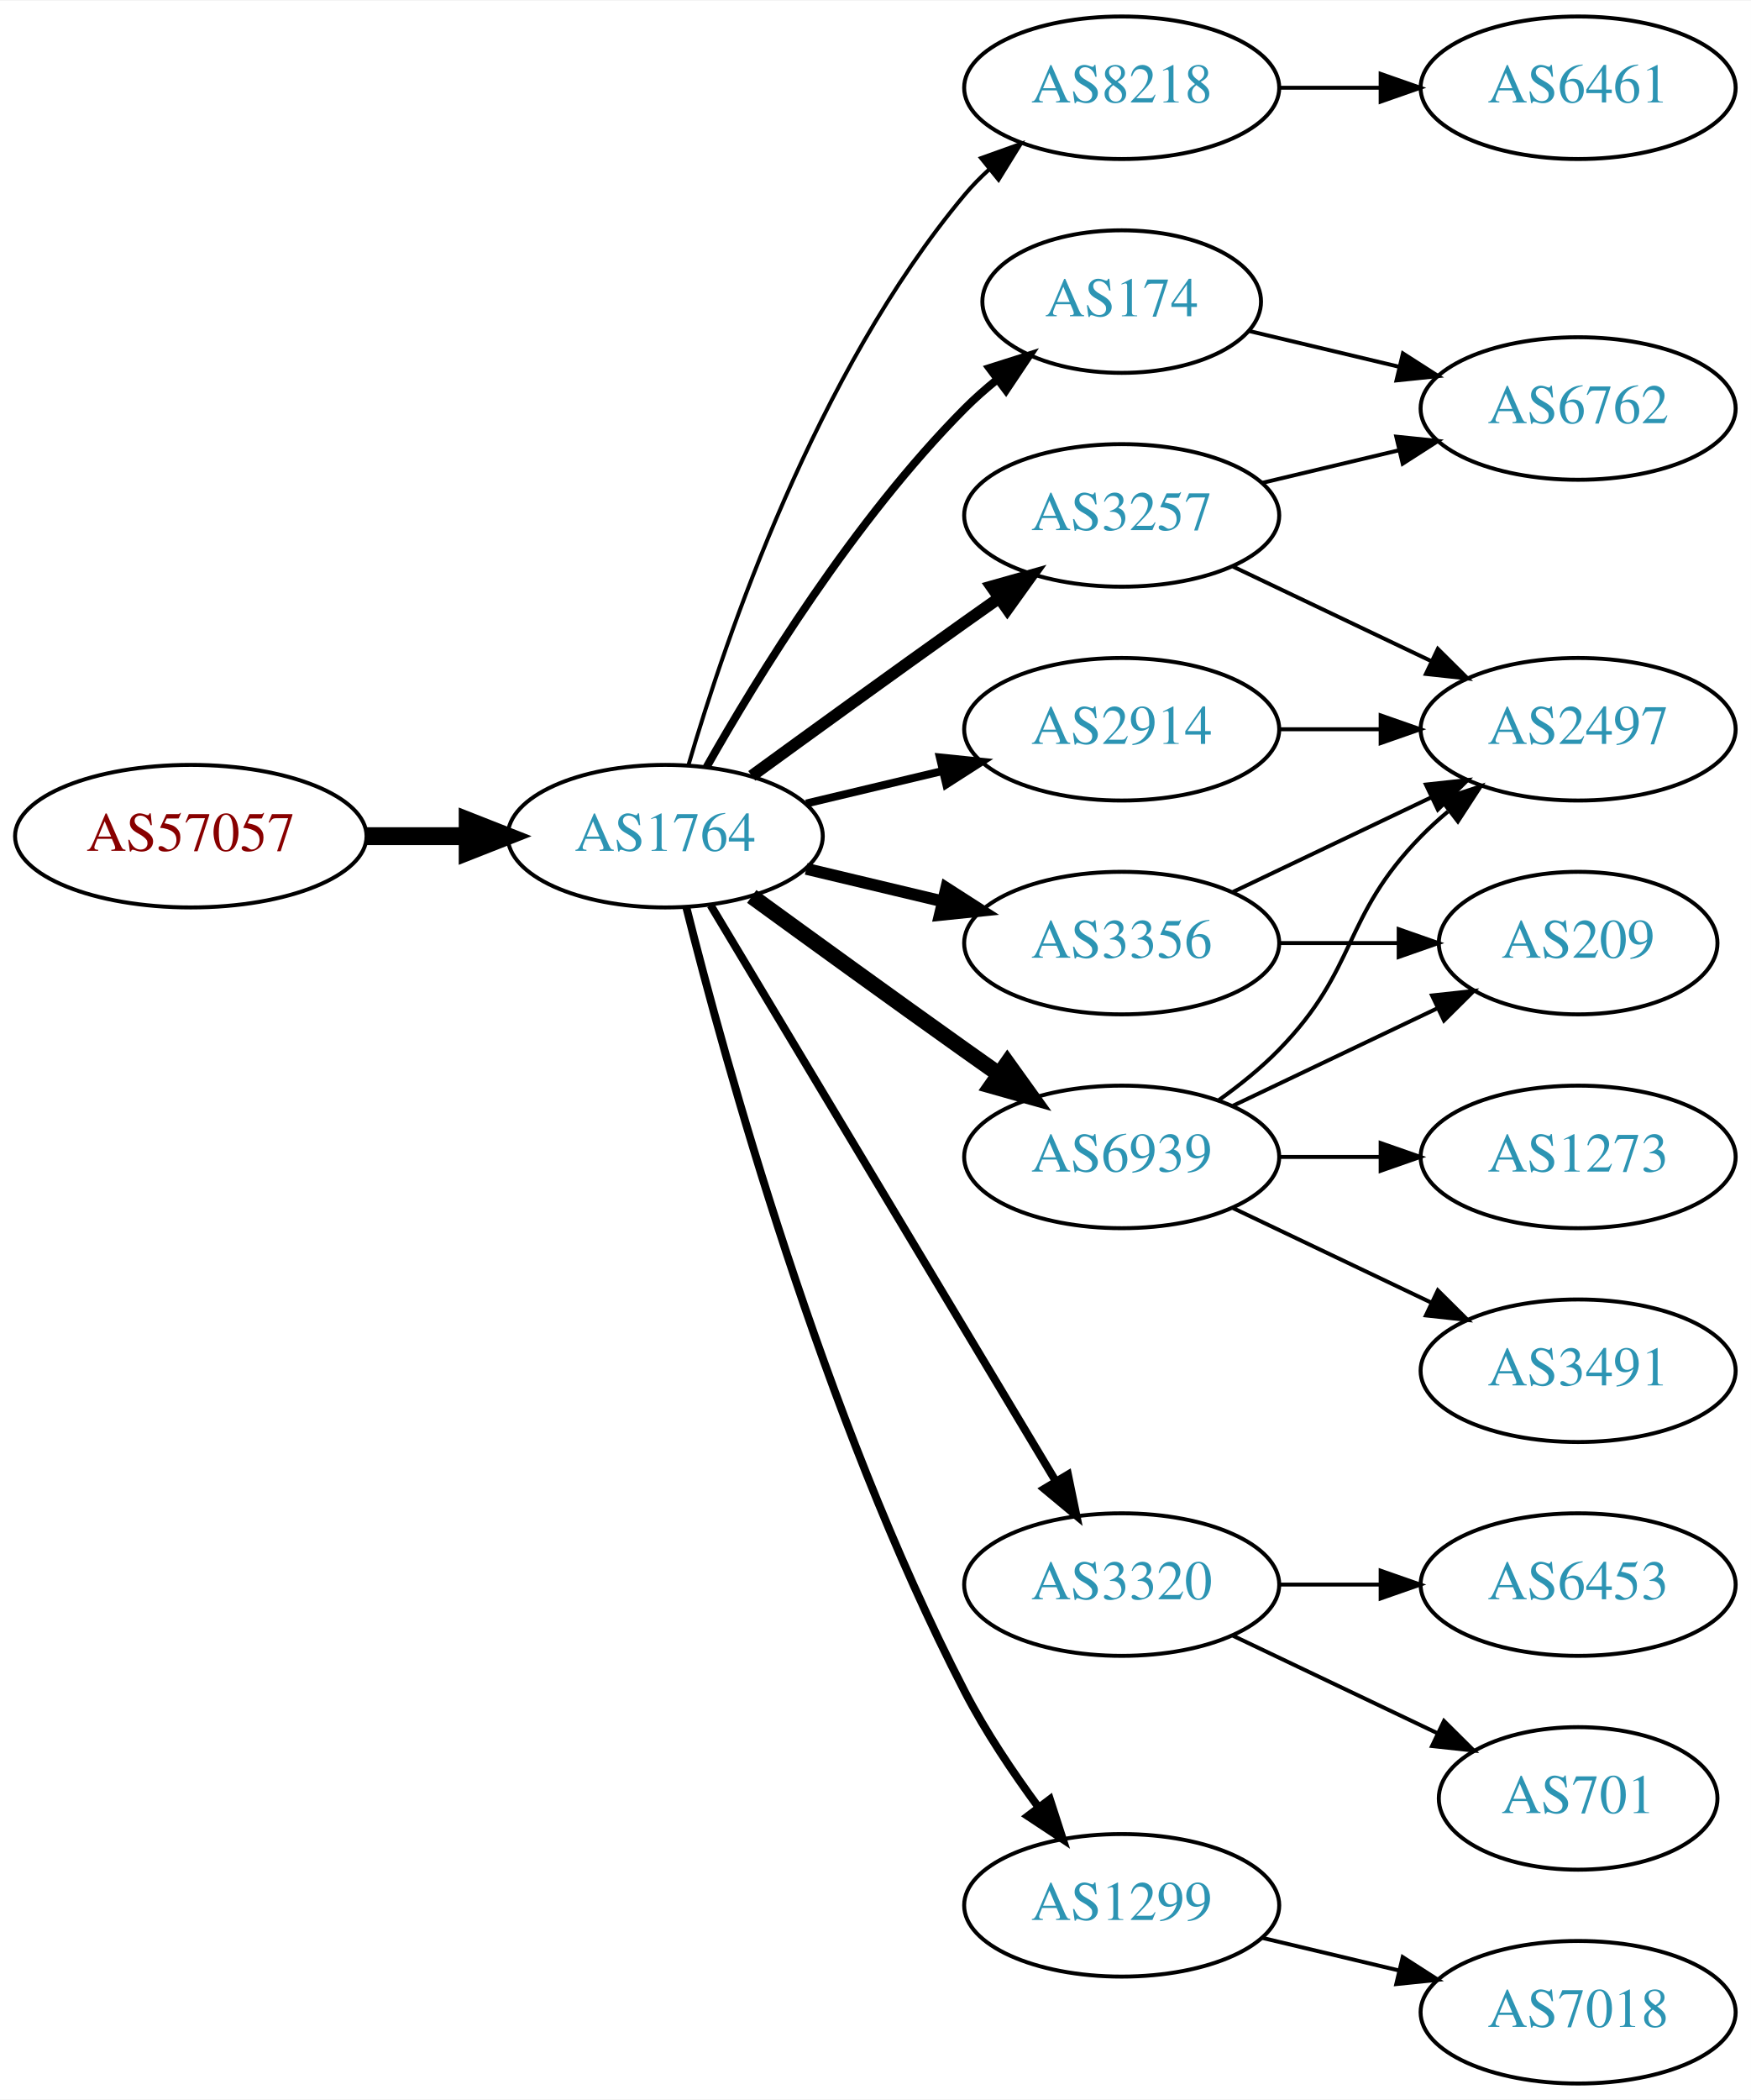
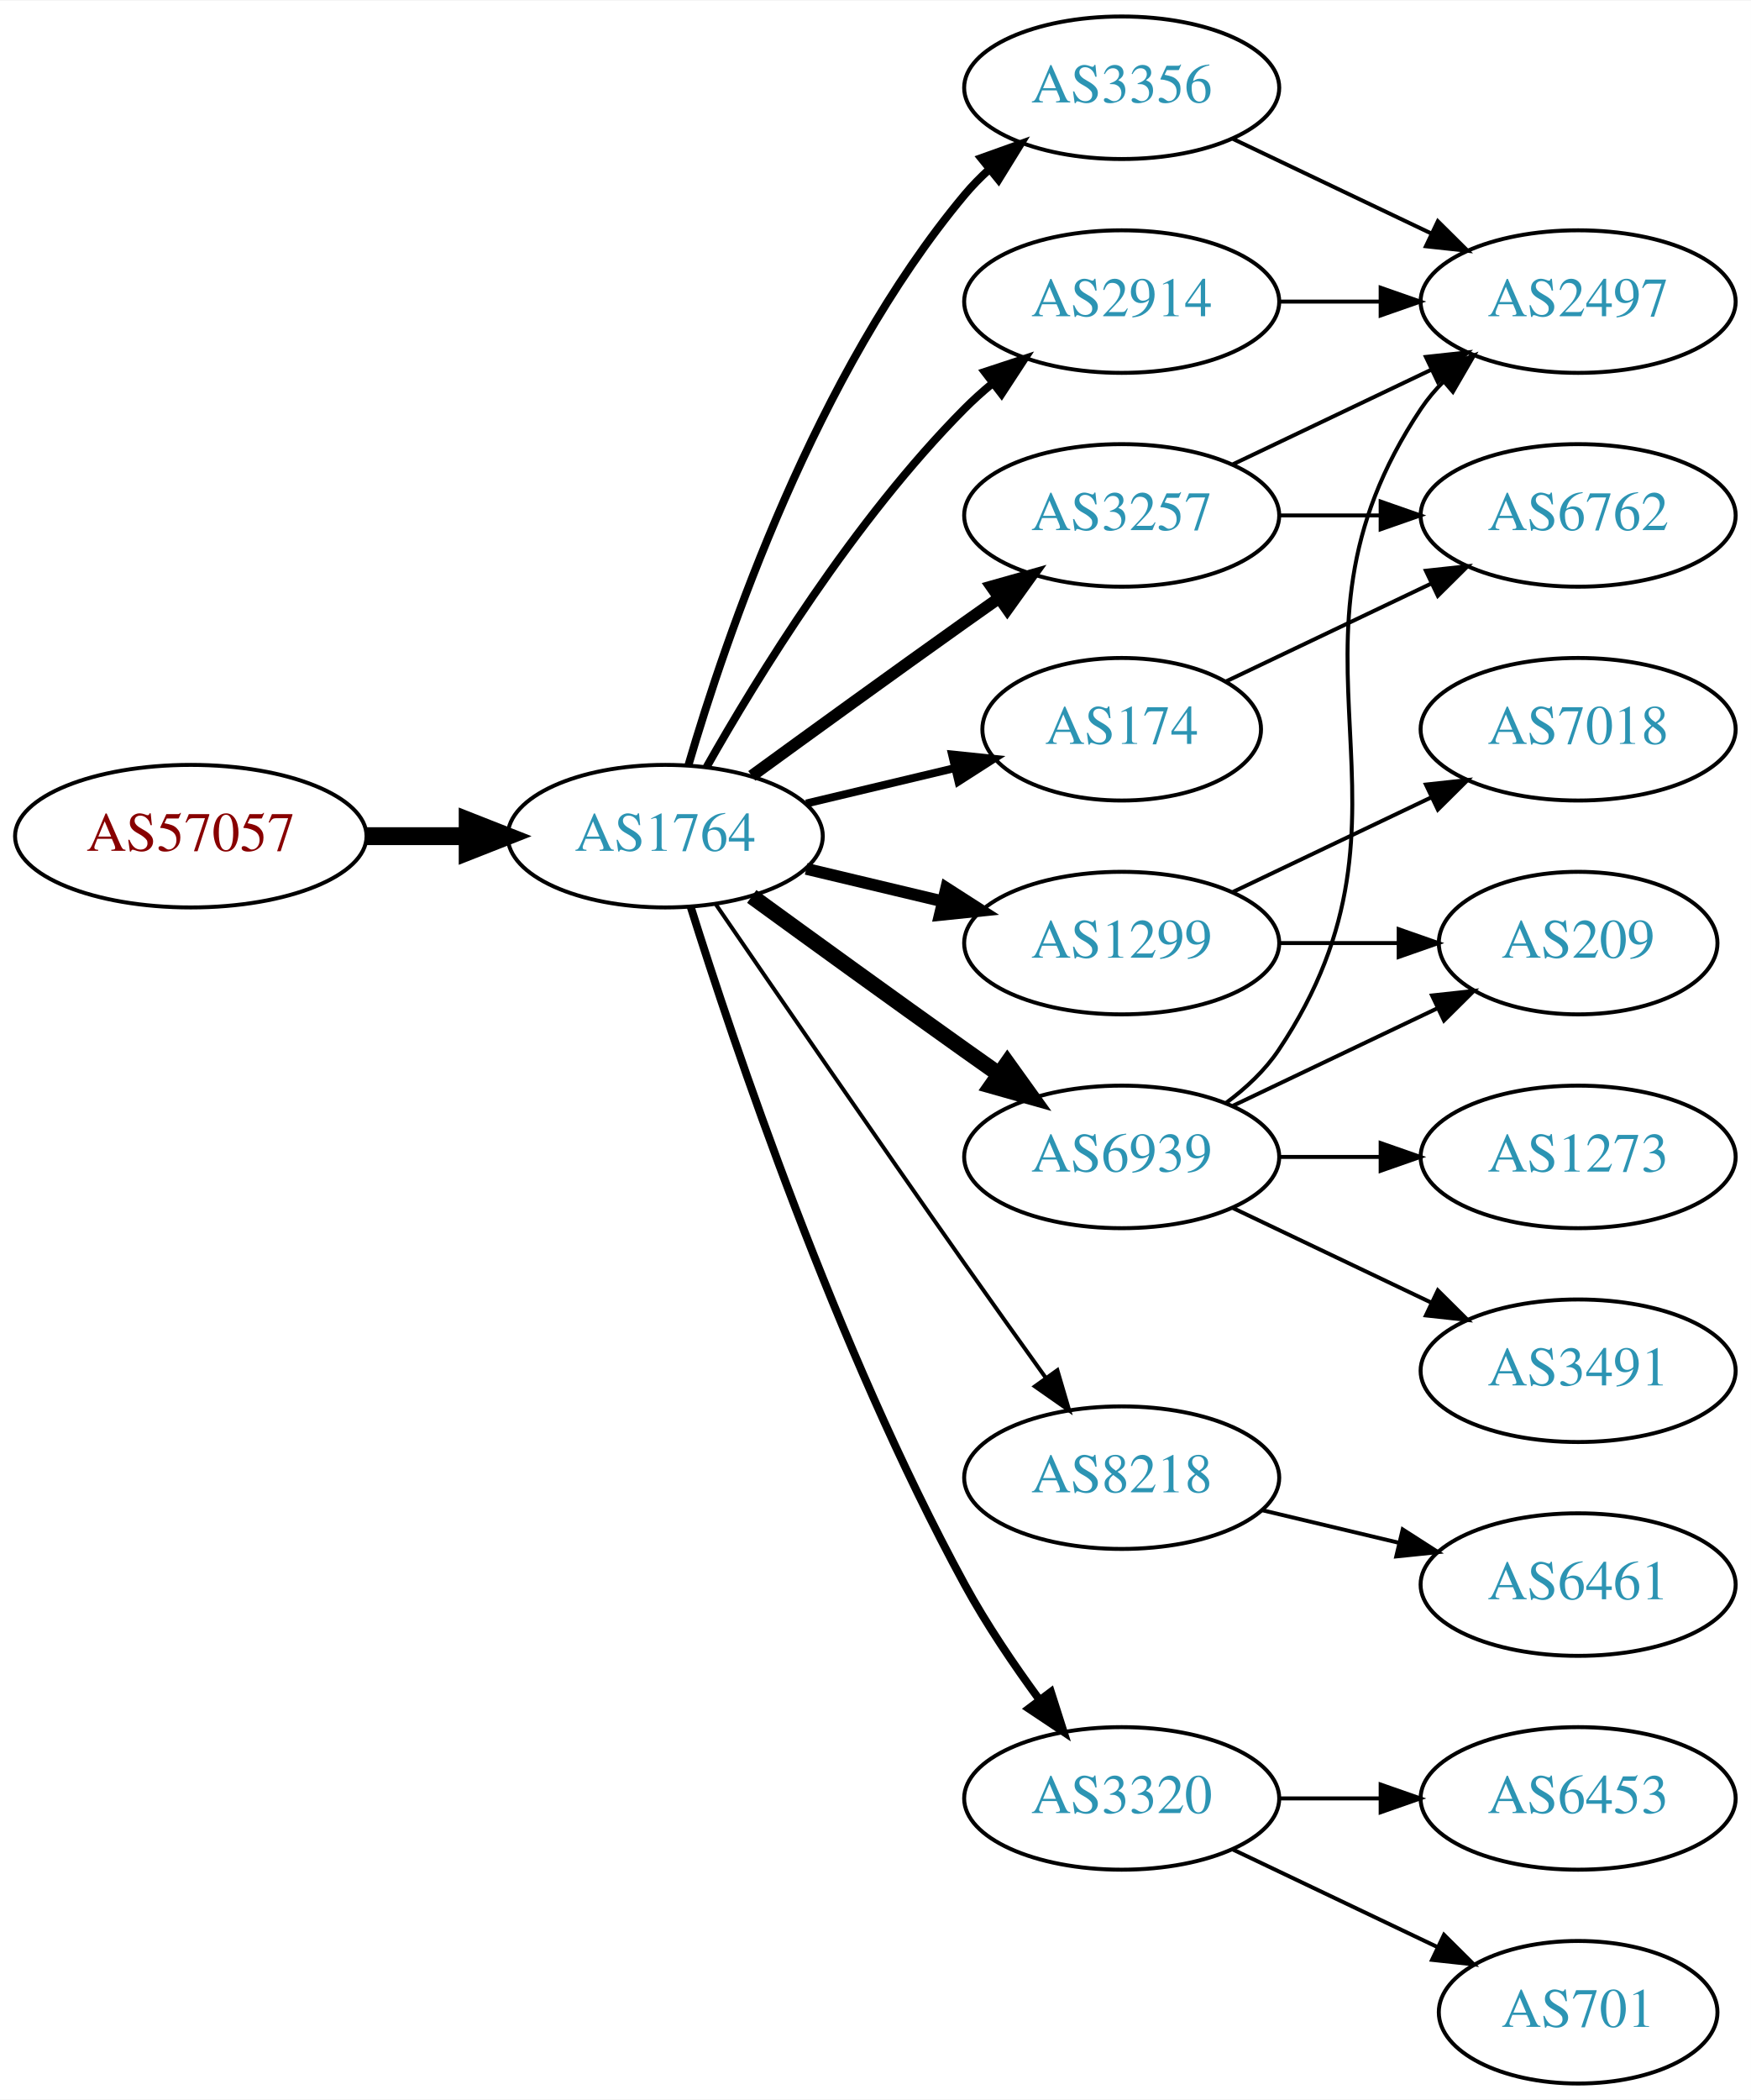
<svg xmlns="http://www.w3.org/2000/svg" xmlns:xlink="http://www.w3.org/1999/xlink" width="442pt" height="530pt" viewBox="0.00 0.00 442.27 530.00">
  <g id="graph0" class="graph" transform="scale(1 1) rotate(0) translate(4 526)">
    <polygon fill="white" stroke="none" points="-4,4 -4,-526 438.271,-526 438.271,4 -4,4" />
    <g id="node1" class="node">
      <g id="a_node1">
        <a xlink:href="/asn/57057" xlink:title="AS57057 ~ AVALON Computersystem Ges.m.b.H. [AT]">
          <ellipse fill="#ffffff" stroke="black" cx="44.196" cy="-315" rx="44.393" ry="18" />
          <text text-anchor="middle" x="44.196" y="-311.3" font-family="Times,serif" font-size="14.00" fill="#880000">AS57057</text>
        </a>
      </g>
    </g>
    <g id="node2" class="node">
      <g id="a_node2">
        <a xlink:href="/asn/1764" xlink:title="AS1764 ~ NEXTLAYER-AS [AT]">
          <ellipse fill="#ffffff" stroke="black" cx="164.039" cy="-315" rx="39.794" ry="18" />
          <text text-anchor="middle" x="164.039" y="-311.3" font-family="Times,serif" font-size="14.00" fill="#2c94b3">AS1764</text>
        </a>
      </g>
    </g>
    <g id="edge1" class="edge">
      <path fill="none" stroke="black" stroke-width="4.5" d="M88.407,-315C96.72,-315 105.482,-315 113.965,-315" />
      <polygon fill="black" stroke="black" stroke-width="4.5" points="114.123,-318.938 124.123,-315 114.123,-311.063 114.123,-318.938" />
    </g>
    <g id="node3" class="node">
      <g id="a_node3">
-         <a xlink:href="/asn/8218" xlink:title="AS8218 ~ legacy Neotelecoms [FR]">
-           <ellipse fill="#ffffff" stroke="black" cx="279.332" cy="-504" rx="39.794" ry="18" />
-           <text text-anchor="middle" x="279.332" y="-500.3" font-family="Times,serif" font-size="14.00" fill="#2c94b3">AS8218</text>
-         </a>
-       </g>
-     </g>
-     <g id="edge2" class="edge">
-       <path fill="none" stroke="black" d="M169.913,-333.002C179.227,-364.844 202.043,-431.981 239.685,-477 241.555,-479.237 243.654,-481.374 245.88,-483.396" />
-       <polygon fill="black" stroke="black" points="243.823,-486.234 253.799,-489.804 248.227,-480.793 243.823,-486.234" />
-     </g>
-     <g id="node4" class="node">
-       <g id="a_node4">
        <a xlink:href="/asn/3257" xlink:title="AS3257 ~ GTT [DE]">
          <ellipse fill="#ffffff" stroke="black" cx="279.332" cy="-396" rx="39.794" ry="18" />
          <text text-anchor="middle" x="279.332" y="-392.3" font-family="Times,serif" font-size="14.00" fill="#2c94b3">AS3257</text>
        </a>
      </g>
    </g>
-     <g id="edge3" class="edge">
+     <g id="edge2" class="edge">
      <path fill="none" stroke="black" stroke-width="3" d="M185.887,-330.222C200.821,-341.091 221.435,-356.025 239.685,-369 242.506,-371.005 245.449,-373.085 248.397,-375.159" />
      <polygon fill="black" stroke="black" stroke-width="3" points="246.424,-378.05 256.621,-380.926 250.443,-372.319 246.424,-378.05" />
    </g>
+     <g id="node4" class="node">
+       <g id="a_node4">
+         <a xlink:href="/asn/3356" xlink:title="AS3356 ~ Level 3 Parent, LLC [US]">
+           <ellipse fill="#ffffff" stroke="black" cx="279.332" cy="-504" rx="39.794" ry="18" />
+           <text text-anchor="middle" x="279.332" y="-500.3" font-family="Times,serif" font-size="14.00" fill="#2c94b3">AS3356</text>
+         </a>
+       </g>
+     </g>
+     <g id="edge3" class="edge">
+       <path fill="none" stroke="black" stroke-width="2" d="M169.913,-333.002C179.227,-364.844 202.043,-431.981 239.685,-477 241.555,-479.237 243.654,-481.374 245.88,-483.396" />
+       <polygon fill="black" stroke="black" stroke-width="2" points="243.823,-486.234 253.799,-489.804 248.227,-480.793 243.823,-486.234" />
+     </g>
    <g id="node5" class="node">
      <g id="a_node5">
-         <a xlink:href="/asn/174" xlink:title="AS174 ~ Cogent Communications [US]">
-           <ellipse fill="#ffffff" stroke="black" cx="279.332" cy="-450" rx="35.194" ry="18" />
-           <text text-anchor="middle" x="279.332" y="-446.3" font-family="Times,serif" font-size="14.00" fill="#2c94b3">AS174</text>
+         <a xlink:href="/asn/1299" xlink:title="AS1299 ~ Telia Carrier [EU]">
+           <ellipse fill="#ffffff" stroke="black" cx="279.332" cy="-288" rx="39.794" ry="18" />
+           <text text-anchor="middle" x="279.332" y="-284.3" font-family="Times,serif" font-size="14.00" fill="#2c94b3">AS1299</text>
        </a>
      </g>
    </g>
    <g id="edge4" class="edge">
-       <path fill="none" stroke="black" stroke-width="2" d="M174.498,-332.49C187.28,-355.096 211.712,-394.886 239.685,-423 242.185,-425.513 244.946,-427.949 247.807,-430.261" />
-       <polygon fill="black" stroke="black" stroke-width="2" points="245.905,-433.21 256.004,-436.413 250.108,-427.611 245.905,-433.21" />
+       <path fill="none" stroke="black" stroke-width="3" d="M199.646,-306.752C210.517,-304.162 222.671,-301.265 234.114,-298.538" />
+       <polygon fill="black" stroke="black" stroke-width="3" points="235.02,-301.92 243.936,-296.197 233.397,-295.111 235.02,-301.92" />
    </g>
    <g id="node6" class="node">
      <g id="a_node6">
-         <a xlink:href="/asn/2914" xlink:title="AS2914 ~ NTT America, Inc. [US]">
-           <ellipse fill="#ffffff" stroke="black" cx="279.332" cy="-342" rx="39.794" ry="18" />
-           <text text-anchor="middle" x="279.332" y="-338.3" font-family="Times,serif" font-size="14.00" fill="#2c94b3">AS2914</text>
+         <a xlink:href="/asn/174" xlink:title="AS174 ~ Cogent Communications [US]">
+           <ellipse fill="#ffffff" stroke="black" cx="279.332" cy="-342" rx="35.194" ry="18" />
+           <text text-anchor="middle" x="279.332" y="-338.3" font-family="Times,serif" font-size="14.00" fill="#2c94b3">AS174</text>
        </a>
      </g>
    </g>
    <g id="edge5" class="edge">
-       <path fill="none" stroke="black" stroke-width="2" d="M199.646,-323.248C210.517,-325.838 222.671,-328.735 234.114,-331.462" />
-       <polygon fill="black" stroke="black" stroke-width="2" points="233.397,-334.889 243.936,-333.803 235.02,-328.08 233.397,-334.889" />
+       <path fill="none" stroke="black" stroke-width="2" d="M199.646,-323.248C211.44,-326.058 224.745,-329.229 237.013,-332.153" />
+       <polygon fill="black" stroke="black" stroke-width="2" points="236.479,-335.624 247.018,-334.537 238.101,-328.814 236.479,-335.624" />
    </g>
    <g id="node7" class="node">
      <g id="a_node7">
+         <a xlink:href="/asn/8218" xlink:title="AS8218 ~ legacy Neotelecoms [FR]">
+           <ellipse fill="#ffffff" stroke="black" cx="279.332" cy="-153" rx="39.794" ry="18" />
+           <text text-anchor="middle" x="279.332" y="-149.3" font-family="Times,serif" font-size="14.00" fill="#2c94b3">AS8218</text>
+         </a>
+       </g>
+     </g>
+     <g id="edge6" class="edge">
+       <path fill="none" stroke="black" d="M176.846,-297.731C191.489,-276.358 217.262,-238.88 239.685,-207 246.32,-197.567 253.67,-187.261 260.164,-178.205" />
+       <polygon fill="black" stroke="black" points="263.085,-180.138 266.076,-169.974 257.399,-176.054 263.085,-180.138" />
+     </g>
+     <g id="node8" class="node">
+       <g id="a_node8">
+         <a xlink:href="/asn/2914" xlink:title="AS2914 ~ NTT America, Inc. [US]">
+           <ellipse fill="#ffffff" stroke="black" cx="279.332" cy="-450" rx="39.794" ry="18" />
+           <text text-anchor="middle" x="279.332" y="-446.3" font-family="Times,serif" font-size="14.00" fill="#2c94b3">AS2914</text>
+         </a>
+       </g>
+     </g>
+     <g id="edge7" class="edge">
+       <path fill="none" stroke="black" stroke-width="2" d="M174.498,-332.49C187.28,-355.096 211.712,-394.886 239.685,-423 241.796,-425.121 244.092,-427.188 246.477,-429.171" />
+       <polygon fill="black" stroke="black" stroke-width="2" points="244.73,-432.242 254.793,-435.556 248.993,-426.69 244.73,-432.242" />
+     </g>
+     <g id="node9" class="node">
+       <g id="a_node9">
        <a xlink:href="/asn/6939" xlink:title="AS6939 ~ Hurricane Electric LLC [US]">
          <ellipse fill="#ffffff" stroke="black" cx="279.332" cy="-234" rx="39.794" ry="18" />
          <text text-anchor="middle" x="279.332" y="-230.3" font-family="Times,serif" font-size="14.00" fill="#2c94b3">AS6939</text>
        </a>
      </g>
    </g>
-     <g id="edge6" class="edge">
+     <g id="edge8" class="edge">
      <path fill="none" stroke="black" stroke-width="4" d="M185.887,-299.778C200.821,-288.909 221.435,-273.975 239.685,-261 242.506,-258.995 245.449,-256.915 248.397,-254.841" />
      <polygon fill="black" stroke="black" stroke-width="4" points="250.443,-257.681 256.621,-249.074 246.424,-251.95 250.443,-257.681" />
    </g>
-     <g id="node8" class="node">
-       <g id="a_node8">
-         <a xlink:href="/asn/3356" xlink:title="AS3356 ~ Level 3 Parent, LLC [US]">
-           <ellipse fill="#ffffff" stroke="black" cx="279.332" cy="-288" rx="39.794" ry="18" />
-           <text text-anchor="middle" x="279.332" y="-284.3" font-family="Times,serif" font-size="14.00" fill="#2c94b3">AS3356</text>
-         </a>
-       </g>
-     </g>
-     <g id="edge7" class="edge">
-       <path fill="none" stroke="black" stroke-width="3" d="M199.646,-306.752C210.517,-304.162 222.671,-301.265 234.114,-298.538" />
-       <polygon fill="black" stroke="black" stroke-width="3" points="235.02,-301.92 243.936,-296.197 233.397,-295.111 235.02,-301.92" />
-     </g>
-     <g id="node9" class="node">
-       <g id="a_node9">
-         <a xlink:href="/asn/3320" xlink:title="AS3320 ~ DTAG [DE]">
-           <ellipse fill="#ffffff" stroke="black" cx="279.332" cy="-126" rx="39.794" ry="18" />
-           <text text-anchor="middle" x="279.332" y="-122.3" font-family="Times,serif" font-size="14.00" fill="#2c94b3">AS3320</text>
-         </a>
-       </g>
-     </g>
-     <g id="edge8" class="edge">
-       <path fill="none" stroke="black" stroke-width="2" d="M175.494,-297.558C195.475,-264.225 239.18,-191.314 262.666,-152.134" />
-       <polygon fill="black" stroke="black" stroke-width="2" points="265.762,-153.776 267.902,-143.4 259.758,-150.177 265.762,-153.776" />
-     </g>
    <g id="node10" class="node">
      <g id="a_node10">
-         <a xlink:href="/asn/1299" xlink:title="AS1299 ~ Telia Carrier [EU]">
-           <ellipse fill="#ffffff" stroke="black" cx="279.332" cy="-45" rx="39.794" ry="18" />
-           <text text-anchor="middle" x="279.332" y="-41.3" font-family="Times,serif" font-size="14.00" fill="#2c94b3">AS1299</text>
+         <a xlink:href="/asn/3320" xlink:title="AS3320 ~ DTAG [DE]">
+           <ellipse fill="#ffffff" stroke="black" cx="279.332" cy="-72" rx="39.794" ry="18" />
+           <text text-anchor="middle" x="279.332" y="-68.3" font-family="Times,serif" font-size="14.00" fill="#2c94b3">AS3320</text>
        </a>
      </g>
    </g>
    <g id="edge9" class="edge">
-       <path fill="none" stroke="black" stroke-width="2" d="M169.388,-296.934C178.942,-258.918 203.803,-168.439 239.685,-99 244.899,-88.91 251.823,-78.589 258.369,-69.709" />
-       <polygon fill="black" stroke="black" stroke-width="2" points="261.198,-71.771 264.461,-61.691 255.625,-67.536 261.198,-71.771" />
+       <path fill="none" stroke="black" stroke-width="2" d="M170.46,-297.159C181.231,-262.854 207.122,-185.797 239.685,-126 245.117,-116.026 252.091,-105.731 258.617,-96.84" />
+       <polygon fill="black" stroke="black" stroke-width="2" points="261.45,-98.895 264.67,-88.802 255.858,-94.684 261.45,-98.895" />
    </g>
    <g id="node11" class="node">
      <g id="a_node11">
-         <a xlink:href="/asn/6461" xlink:title="AS6461 ~ Zayo Bandwidth [US]">
-           <ellipse fill="#ffffff" stroke="black" cx="394.625" cy="-504" rx="39.794" ry="18" />
-           <text text-anchor="middle" x="394.625" y="-500.3" font-family="Times,serif" font-size="14.00" fill="#2c94b3">AS6461</text>
-         </a>
-       </g>
+         <a xlink:href="/asn/2497" xlink:title="AS2497 ~ Internet Initiative Japan Inc. [JP]">
+           <ellipse fill="#ffffff" stroke="black" cx="394.625" cy="-450" rx="39.794" ry="18" />
+           <text text-anchor="middle" x="394.625" y="-446.3" font-family="Times,serif" font-size="14.00" fill="#2c94b3">AS2497</text>
+         </a>
+       </g>
+     </g>
+     <g id="edge21" class="edge">
+       <path fill="none" stroke="black" d="M307.468,-408.934C322.462,-416.081 341.283,-425.052 357.506,-432.785" />
+       <polygon fill="black" stroke="black" points="356.177,-436.028 366.71,-437.171 359.188,-429.709 356.177,-436.028" />
+     </g>
+     <g id="node14" class="node">
+       <g id="a_node14">
+         <a xlink:href="/asn/6762" xlink:title="AS6762 ~ TELECOM ITALIA SPARKLE S.p.A. [IT]">
+           <ellipse fill="#ffffff" stroke="black" cx="394.625" cy="-396" rx="39.794" ry="18" />
+           <text text-anchor="middle" x="394.625" y="-392.3" font-family="Times,serif" font-size="14.00" fill="#2c94b3">AS6762</text>
+         </a>
+       </g>
+     </g>
+     <g id="edge22" class="edge">
+       <path fill="none" stroke="black" d="M319.004,-396C327.207,-396 335.971,-396 344.503,-396" />
+       <polygon fill="black" stroke="black" points="344.742,-399.5 354.742,-396 344.742,-392.5 344.742,-399.5" />
    </g>
    <g id="edge10" class="edge">
-       <path fill="none" stroke="black" d="M319.004,-504C327.207,-504 335.971,-504 344.503,-504" />
-       <polygon fill="black" stroke="black" points="344.742,-507.5 354.742,-504 344.742,-500.5 344.742,-507.5" />
+       <path fill="none" stroke="black" d="M307.468,-491.066C322.462,-483.919 341.283,-474.948 357.506,-467.215" />
+       <polygon fill="black" stroke="black" points="359.188,-470.291 366.71,-462.829 356.177,-463.972 359.188,-470.291" />
    </g>
    <g id="node12" class="node">
      <g id="a_node12">
-         <a xlink:href="/asn/6762" xlink:title="AS6762 ~ TELECOM ITALIA SPARKLE S.p.A. [IT]">
-           <ellipse fill="#ffffff" stroke="black" cx="394.625" cy="-423" rx="39.794" ry="18" />
-           <text text-anchor="middle" x="394.625" y="-419.3" font-family="Times,serif" font-size="14.00" fill="#2c94b3">AS6762</text>
-         </a>
-       </g>
-     </g>
-     <g id="edge19" class="edge">
-       <path fill="none" stroke="black" d="M314.939,-404.248C325.81,-406.838 337.964,-409.735 349.407,-412.462" />
-       <polygon fill="black" stroke="black" points="348.69,-415.889 359.229,-414.803 350.313,-409.08 348.69,-415.889" />
-     </g>
-     <g id="node14" class="node">
-       <g id="a_node14">
-         <a xlink:href="/asn/2497" xlink:title="AS2497 ~ Internet Initiative Japan Inc. [JP]">
-           <ellipse fill="#ffffff" stroke="black" cx="394.625" cy="-342" rx="39.794" ry="18" />
-           <text text-anchor="middle" x="394.625" y="-338.3" font-family="Times,serif" font-size="14.00" fill="#2c94b3">AS2497</text>
-         </a>
-       </g>
-     </g>
-     <g id="edge18" class="edge">
-       <path fill="none" stroke="black" d="M307.468,-383.066C322.462,-375.919 341.283,-366.948 357.506,-359.215" />
-       <polygon fill="black" stroke="black" points="359.188,-362.291 366.71,-354.829 356.177,-355.972 359.188,-362.291" />
-     </g>
-     <g id="edge11" class="edge">
-       <path fill="none" stroke="black" d="M311.589,-442.551C323.269,-439.767 336.765,-436.551 349.394,-433.541" />
-       <polygon fill="black" stroke="black" points="350.37,-436.907 359.286,-431.184 348.747,-430.097 350.37,-436.907" />
-     </g>
-     <g id="edge22" class="edge">
-       <path fill="none" stroke="black" d="M319.004,-342C327.207,-342 335.971,-342 344.503,-342" />
-       <polygon fill="black" stroke="black" points="344.742,-345.5 354.742,-342 344.742,-338.5 344.742,-345.5" />
-     </g>
-     <g id="node13" class="node">
-       <g id="a_node13">
        <a xlink:href="/asn/209" xlink:title="AS209 ~ CenturyLink Communications, LLC [US]">
          <ellipse fill="#ffffff" stroke="black" cx="394.625" cy="-288" rx="35.194" ry="18" />
          <text text-anchor="middle" x="394.625" y="-284.3" font-family="Times,serif" font-size="14.00" fill="#2c94b3">AS209</text>
        </a>
      </g>
    </g>
+     <g id="edge11" class="edge">
+       <path fill="none" stroke="black" d="M319.004,-288C328.709,-288 339.2,-288 349.163,-288" />
+       <polygon fill="black" stroke="black" points="349.299,-291.5 359.299,-288 349.299,-284.5 349.299,-291.5" />
+     </g>
+     <g id="node13" class="node">
+       <g id="a_node13">
+         <a xlink:href="/asn/7018" xlink:title="AS7018 ~ AT&amp;T Services, Inc. [US]">
+           <ellipse fill="#ffffff" stroke="black" cx="394.625" cy="-342" rx="39.794" ry="18" />
+           <text text-anchor="middle" x="394.625" y="-338.3" font-family="Times,serif" font-size="14.00" fill="#2c94b3">AS7018</text>
+         </a>
+       </g>
+     </g>
    <g id="edge12" class="edge">
+       <path fill="none" stroke="black" d="M307.468,-300.934C322.462,-308.081 341.283,-317.052 357.506,-324.785" />
+       <polygon fill="black" stroke="black" points="356.177,-328.028 366.71,-329.171 359.188,-321.709 356.177,-328.028" />
+     </g>
+     <g id="edge13" class="edge">
+       <path fill="none" stroke="black" d="M305.757,-354.119C321.059,-361.413 340.783,-370.814 357.665,-378.86" />
+       <polygon fill="black" stroke="black" points="356.172,-382.026 366.705,-383.169 359.184,-375.707 356.172,-382.026" />
+     </g>
+     <g id="node15" class="node">
+       <g id="a_node15">
+         <a xlink:href="/asn/6461" xlink:title="AS6461 ~ Zayo Bandwidth [US]">
+           <ellipse fill="#ffffff" stroke="black" cx="394.625" cy="-126" rx="39.794" ry="18" />
+           <text text-anchor="middle" x="394.625" y="-122.3" font-family="Times,serif" font-size="14.00" fill="#2c94b3">AS6461</text>
+         </a>
+       </g>
+     </g>
+     <g id="edge14" class="edge">
+       <path fill="none" stroke="black" d="M314.939,-144.752C325.81,-142.162 337.964,-139.265 349.407,-136.538" />
+       <polygon fill="black" stroke="black" points="350.313,-139.92 359.229,-134.197 348.69,-133.111 350.313,-139.92" />
+     </g>
+     <g id="edge23" class="edge">
+       <path fill="none" stroke="black" d="M319.004,-450C327.207,-450 335.971,-450 344.503,-450" />
+       <polygon fill="black" stroke="black" points="344.742,-453.5 354.742,-450 344.742,-446.5 344.742,-453.5" />
+     </g>
+     <g id="edge16" class="edge">
+       <path fill="none" stroke="black" d="M305.651,-247.607C310.707,-251.351 315.518,-255.831 318.978,-261 360.003,-322.294 313.954,-361.706 354.978,-423 356.6,-425.423 358.519,-427.695 360.621,-429.81" />
+       <polygon fill="black" stroke="black" points="358.434,-432.546 368.306,-436.393 362.988,-427.229 358.434,-432.546" />
+     </g>
+     <g id="edge18" class="edge">
      <path fill="none" stroke="black" d="M307.468,-246.934C322.9,-254.29 342.385,-263.577 358.92,-271.459" />
      <polygon fill="black" stroke="black" points="357.729,-274.768 368.262,-275.911 360.741,-268.449 357.729,-274.768" />
-     </g>
-     <g id="edge13" class="edge">
-       <path fill="none" stroke="black" d="M303.926,-248.389C309.182,-252.148 314.513,-256.437 318.978,-261 339.151,-281.617 334.806,-294.383 354.978,-315 357.071,-317.139 359.354,-319.218 361.731,-321.21" />
-       <polygon fill="black" stroke="black" points="359.974,-324.275 370.031,-327.611 364.249,-318.732 359.974,-324.275" />
-     </g>
-     <g id="node15" class="node">
-       <g id="a_node15">
-         <a xlink:href="/asn/3491" xlink:title="AS3491 ~ PCCW Global, Inc. [US]">
-           <ellipse fill="#ffffff" stroke="black" cx="394.625" cy="-180" rx="39.794" ry="18" />
-           <text text-anchor="middle" x="394.625" y="-176.3" font-family="Times,serif" font-size="14.00" fill="#2c94b3">AS3491</text>
-         </a>
-       </g>
-     </g>
-     <g id="edge14" class="edge">
-       <path fill="none" stroke="black" d="M307.468,-221.066C322.462,-213.919 341.283,-204.948 357.506,-197.215" />
-       <polygon fill="black" stroke="black" points="359.188,-200.291 366.71,-192.829 356.177,-193.972 359.188,-200.291" />
    </g>
    <g id="node16" class="node">
      <g id="a_node16">
        <a xlink:href="/asn/1273" xlink:title="AS1273 ~ Vodafone Group PLC [EU]">
          <ellipse fill="#ffffff" stroke="black" cx="394.625" cy="-234" rx="39.794" ry="18" />
          <text text-anchor="middle" x="394.625" y="-230.3" font-family="Times,serif" font-size="14.00" fill="#2c94b3">AS1273</text>
        </a>
      </g>
    </g>
    <g id="edge15" class="edge">
      <path fill="none" stroke="black" d="M319.004,-234C327.207,-234 335.971,-234 344.503,-234" />
      <polygon fill="black" stroke="black" points="344.742,-237.5 354.742,-234 344.742,-230.5 344.742,-237.5" />
    </g>
-     <g id="edge17" class="edge">
-       <path fill="none" stroke="black" d="M319.004,-288C328.709,-288 339.2,-288 349.163,-288" />
-       <polygon fill="black" stroke="black" points="349.299,-291.5 359.299,-288 349.299,-284.5 349.299,-291.5" />
-     </g>
-     <g id="edge16" class="edge">
-       <path fill="none" stroke="black" d="M307.468,-300.934C322.462,-308.081 341.283,-317.052 357.506,-324.785" />
-       <polygon fill="black" stroke="black" points="356.177,-328.028 366.71,-329.171 359.188,-321.709 356.177,-328.028" />
-     </g>
    <g id="node17" class="node">
      <g id="a_node17">
-         <a xlink:href="/asn/701" xlink:title="AS701 ~ UUNET [US]">
-           <ellipse fill="#ffffff" stroke="black" cx="394.625" cy="-72" rx="35.194" ry="18" />
-           <text text-anchor="middle" x="394.625" y="-68.3" font-family="Times,serif" font-size="14.00" fill="#2c94b3">AS701</text>
-         </a>
-       </g>
-     </g>
-     <g id="edge20" class="edge">
-       <path fill="none" stroke="black" d="M307.468,-113.066C322.9,-105.71 342.385,-96.423 358.92,-88.541" />
-       <polygon fill="black" stroke="black" points="360.741,-91.551 368.262,-84.089 357.729,-85.232 360.741,-91.551" />
+         <a xlink:href="/asn/3491" xlink:title="AS3491 ~ PCCW Global, Inc. [US]">
+           <ellipse fill="#ffffff" stroke="black" cx="394.625" cy="-180" rx="39.794" ry="18" />
+           <text text-anchor="middle" x="394.625" y="-176.3" font-family="Times,serif" font-size="14.00" fill="#2c94b3">AS3491</text>
+         </a>
+       </g>
+     </g>
+     <g id="edge17" class="edge">
+       <path fill="none" stroke="black" d="M307.468,-221.066C322.462,-213.919 341.283,-204.948 357.506,-197.215" />
+       <polygon fill="black" stroke="black" points="359.188,-200.291 366.71,-192.829 356.177,-193.972 359.188,-200.291" />
    </g>
    <g id="node18" class="node">
      <g id="a_node18">
-         <a xlink:href="/asn/6453" xlink:title="AS6453 ~ TATA COMMUNICATIONS (AMERICA) INC [US]">
-           <ellipse fill="#ffffff" stroke="black" cx="394.625" cy="-126" rx="39.794" ry="18" />
-           <text text-anchor="middle" x="394.625" y="-122.3" font-family="Times,serif" font-size="14.00" fill="#2c94b3">AS6453</text>
-         </a>
-       </g>
-     </g>
-     <g id="edge21" class="edge">
-       <path fill="none" stroke="black" d="M319.004,-126C327.207,-126 335.971,-126 344.503,-126" />
-       <polygon fill="black" stroke="black" points="344.742,-129.5 354.742,-126 344.742,-122.5 344.742,-129.5" />
+         <a xlink:href="/asn/701" xlink:title="AS701 ~ UUNET [US]">
+           <ellipse fill="#ffffff" stroke="black" cx="394.625" cy="-18" rx="35.194" ry="18" />
+           <text text-anchor="middle" x="394.625" y="-14.3" font-family="Times,serif" font-size="14.00" fill="#2c94b3">AS701</text>
+         </a>
+       </g>
+     </g>
+     <g id="edge19" class="edge">
+       <path fill="none" stroke="black" d="M307.468,-59.066C322.9,-51.71 342.385,-42.423 358.92,-34.541" />
+       <polygon fill="black" stroke="black" points="360.741,-37.551 368.262,-30.089 357.729,-31.232 360.741,-37.551" />
    </g>
    <g id="node19" class="node">
      <g id="a_node19">
-         <a xlink:href="/asn/7018" xlink:title="AS7018 ~ AT&amp;T Services, Inc. [US]">
-           <ellipse fill="#ffffff" stroke="black" cx="394.625" cy="-18" rx="39.794" ry="18" />
-           <text text-anchor="middle" x="394.625" y="-14.3" font-family="Times,serif" font-size="14.00" fill="#2c94b3">AS7018</text>
-         </a>
-       </g>
-     </g>
-     <g id="edge23" class="edge">
-       <path fill="none" stroke="black" d="M314.939,-36.752C325.81,-34.162 337.964,-31.265 349.407,-28.538" />
-       <polygon fill="black" stroke="black" points="350.313,-31.92 359.229,-26.197 348.69,-25.111 350.313,-31.92" />
+         <a xlink:href="/asn/6453" xlink:title="AS6453 ~ TATA COMMUNICATIONS (AMERICA) INC [US]">
+           <ellipse fill="#ffffff" stroke="black" cx="394.625" cy="-72" rx="39.794" ry="18" />
+           <text text-anchor="middle" x="394.625" y="-68.3" font-family="Times,serif" font-size="14.00" fill="#2c94b3">AS6453</text>
+         </a>
+       </g>
+     </g>
+     <g id="edge20" class="edge">
+       <path fill="none" stroke="black" d="M319.004,-72C327.207,-72 335.971,-72 344.503,-72" />
+       <polygon fill="black" stroke="black" points="344.742,-75.5 354.742,-72 344.742,-68.5 344.742,-75.5" />
    </g>
  </g>
</svg>
